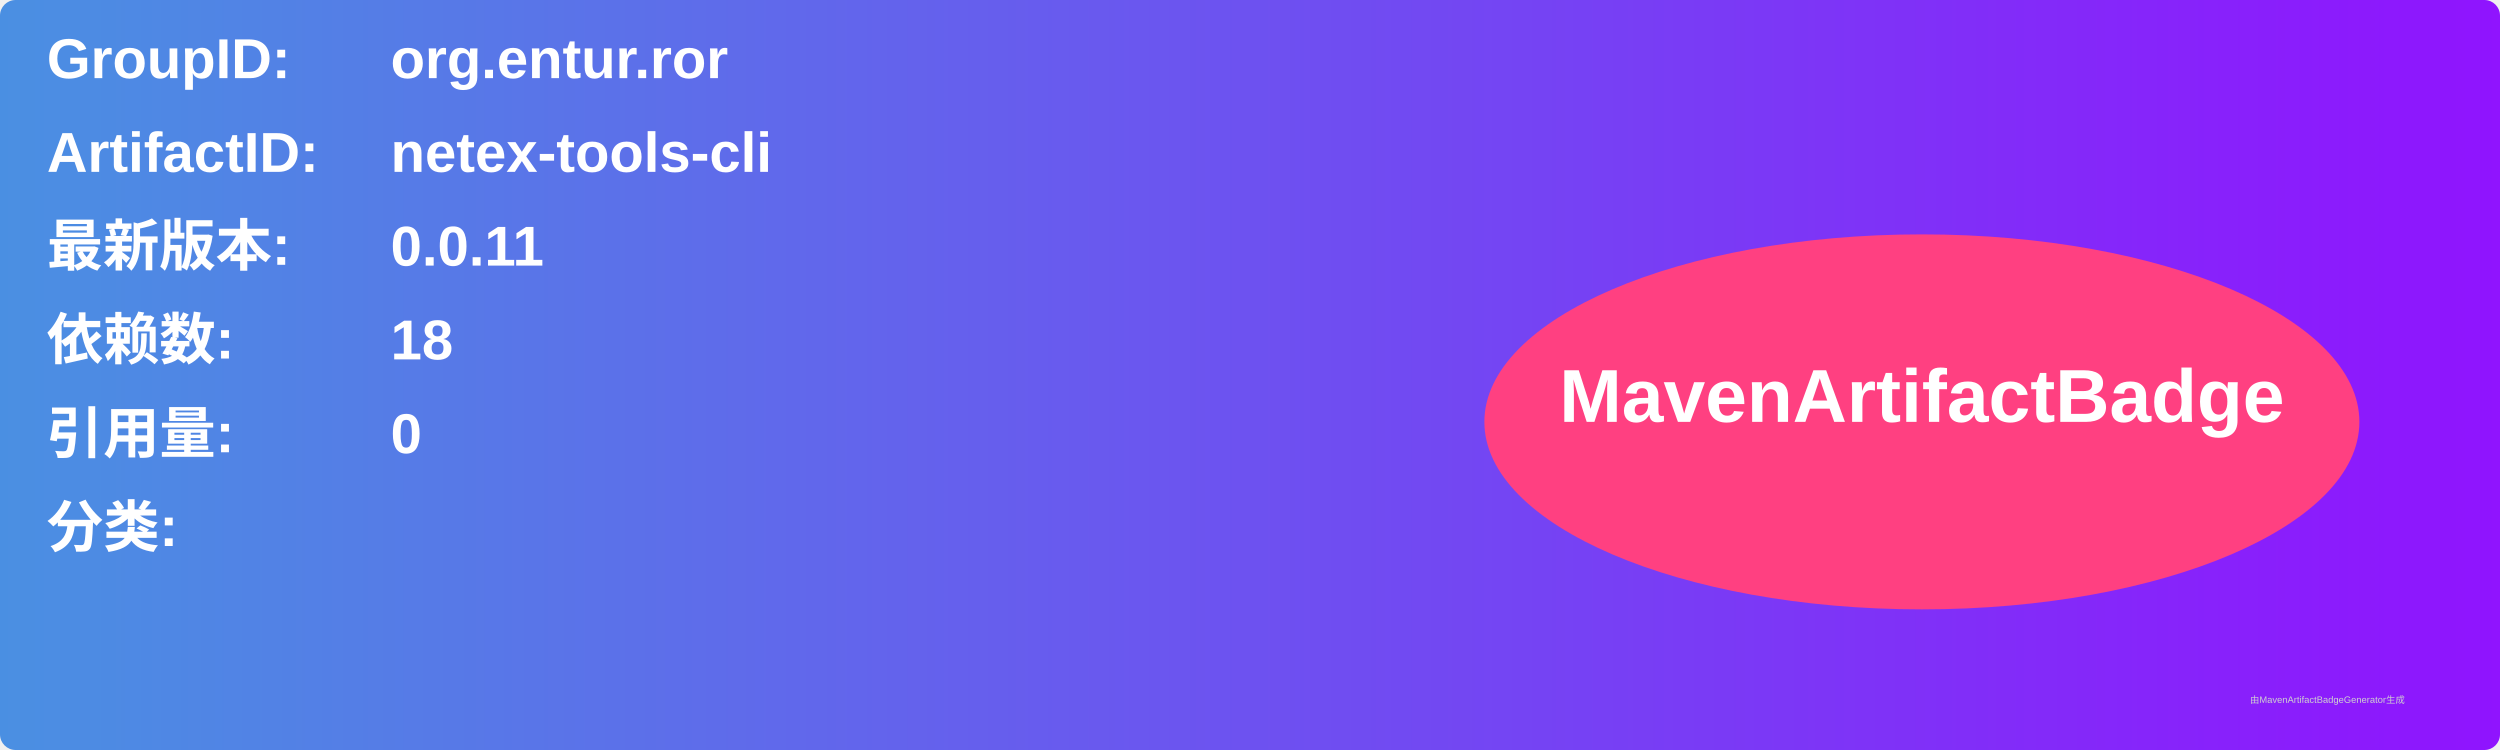
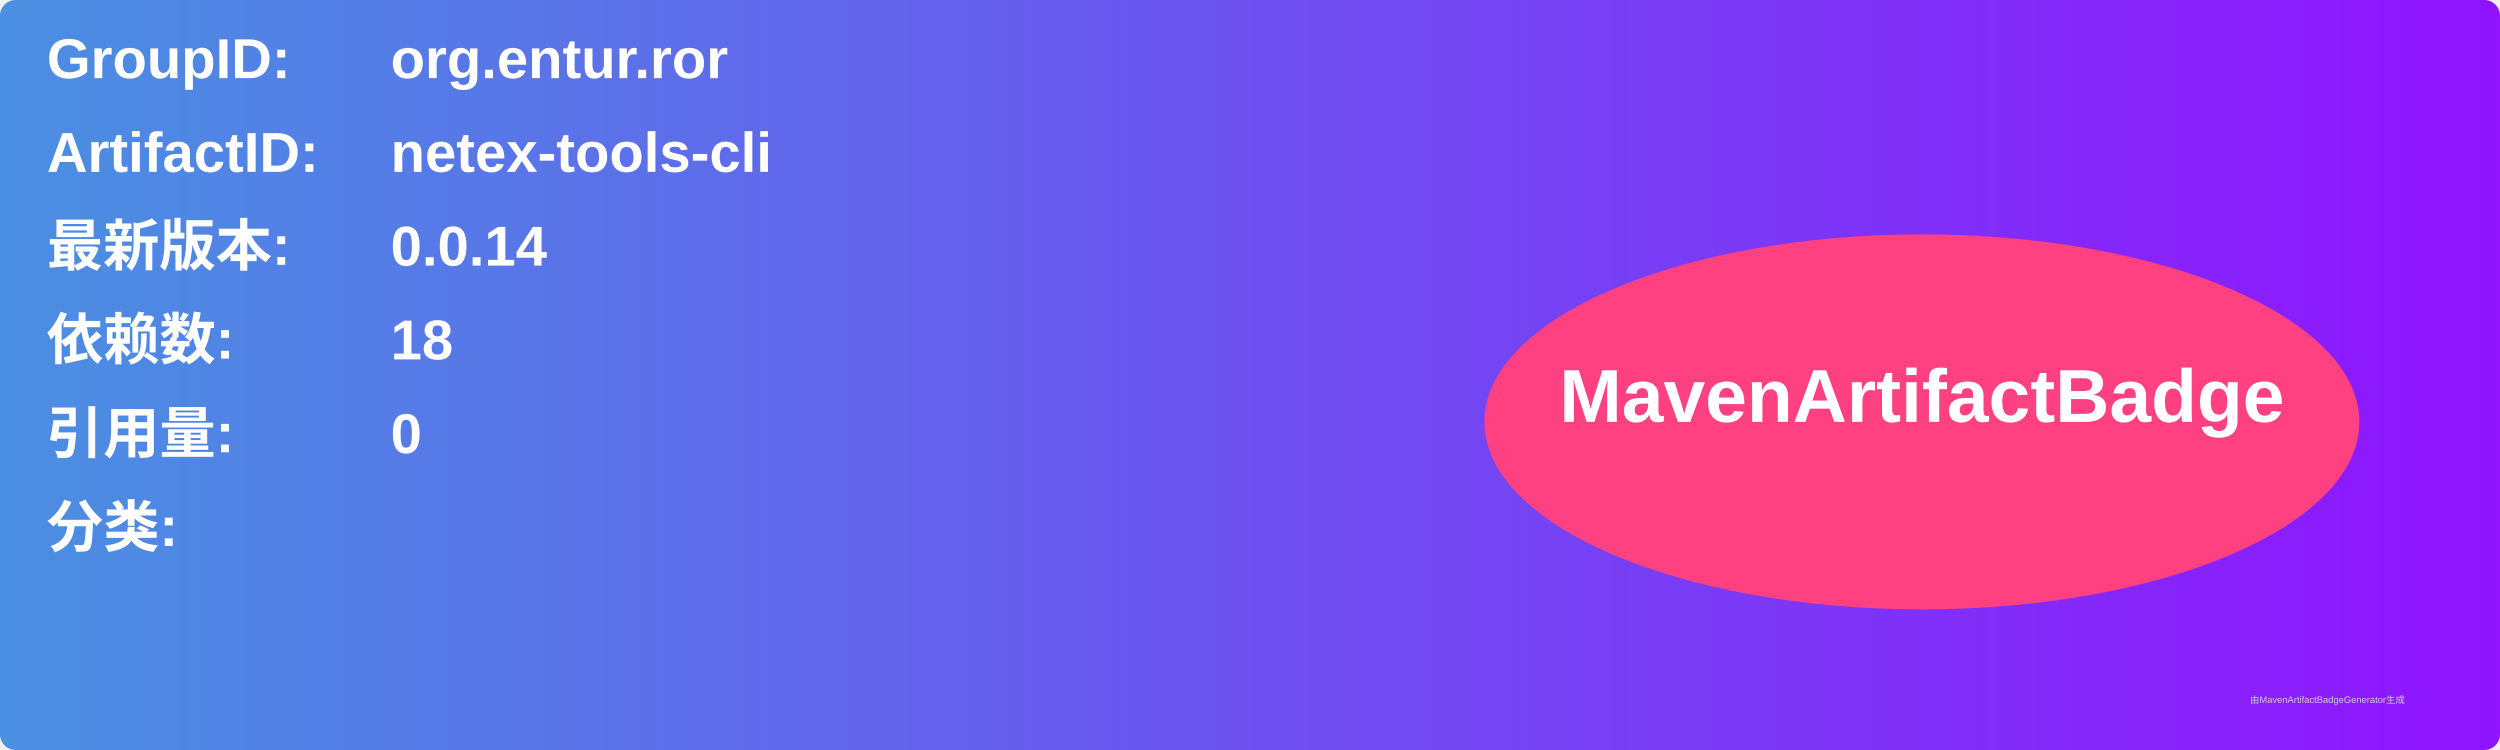
<svg xmlns="http://www.w3.org/2000/svg" width="800" height="240" viewBox="0 0 800 240">
  <linearGradient id="grad" x1="0%" y1="0%" x2="100%" y2="0%">
    <stop offset="0%" stop-color="#4a90e2" />
    <stop offset="100%" stop-color="#9013fe" />
  </linearGradient>
  <rect width="100%" height="100%" rx="5" ry="5" fill="url(#grad)" />
  <g transform="translate(15, 15)">
    <text x="0" y="10" font-family="Arial" font-size="18" fill="white" font-weight="bold" width="260">GroupID:</text>
    <text x="110" y="10" font-family="Arial" font-size="18" fill="white" font-weight="bold" width="460">org.entur.ror</text>
    <text x="0" y="40" font-family="Arial" font-size="18" fill="white" font-weight="bold" width="260">ArtifactID:</text>
    <text x="110" y="40" font-family="Arial" font-size="18" fill="white" font-weight="bold" width="460">netex-tools-cli</text>
    <text x="0" y="70" font-family="Arial" font-size="18" fill="white" font-weight="bold">最新版本:</text>
    <text x="110" y="70" font-family="Arial" font-size="18" fill="white" font-weight="bold">
-       <tspan font-weight="bold">0.0.11</tspan>
+       <tspan font-weight="bold">0.0.14</tspan>
    </text>
    <text x="0" y="100" font-family="Arial" font-size="18" fill="white" font-weight="bold">依赖数: </text>
    <text x="110" y="100" font-family="Arial" font-size="18" fill="white">
      <tspan font-weight="bold">18</tspan>
    </text>
    <text x="0" y="130" font-family="Arial" font-size="18" fill="white" font-weight="bold">引用量: </text>
    <text x="110" y="130" font-family="Arial" font-size="18" fill="white">
      <tspan font-weight="bold">0</tspan>
    </text>
    <text x="0" y="160" font-family="Arial" font-size="18" fill="white" font-weight="bold">分类:</text>
    <text x="10" y="190" font-family="Arial" font-size="10" fill="white">
      <tspan font-weight="bold" />
    </text>
    <ellipse cx="600" cy="120" rx="140" ry="60" fill="#ff4081" />
    <text x="600" y="120" text-anchor="middle" font-family="Arial" font-size="24" fill="white" font-weight="bold">MavenArtifactBadge</text>
  </g>
  <text x="720" y="225" font-family="Arial" font-size="3" fill="#d0d0d0">由MavenArtifactBadgeGenerator生成</text>
</svg>
